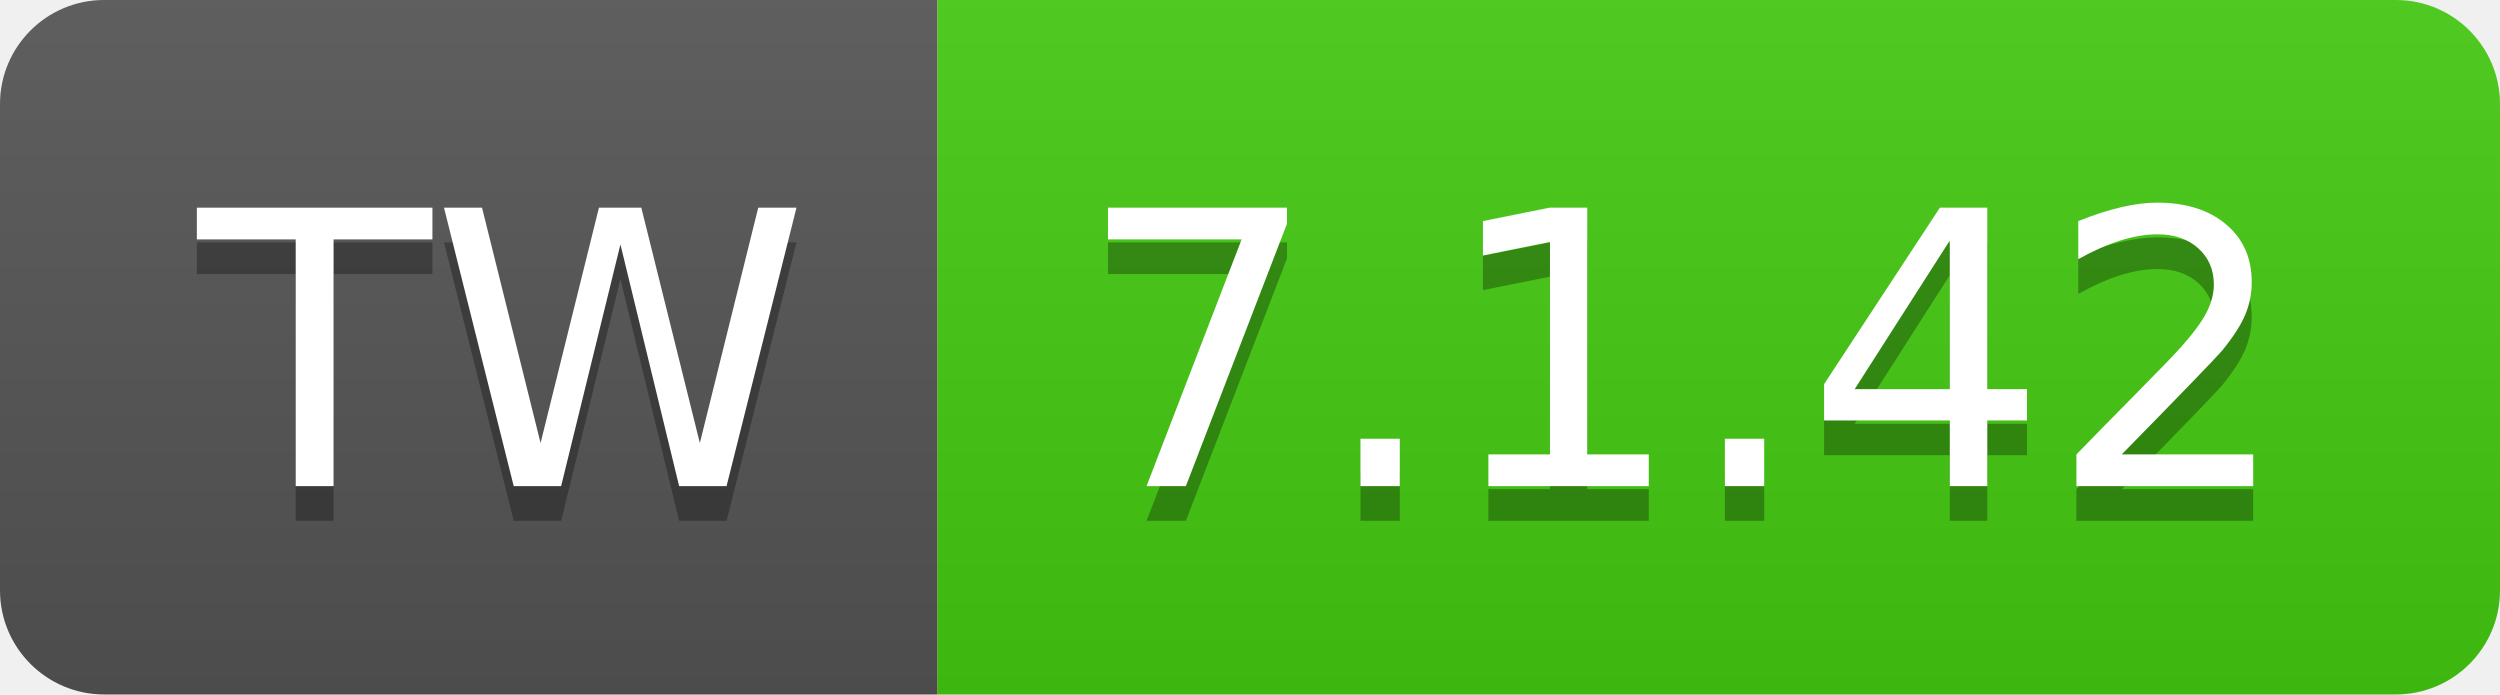
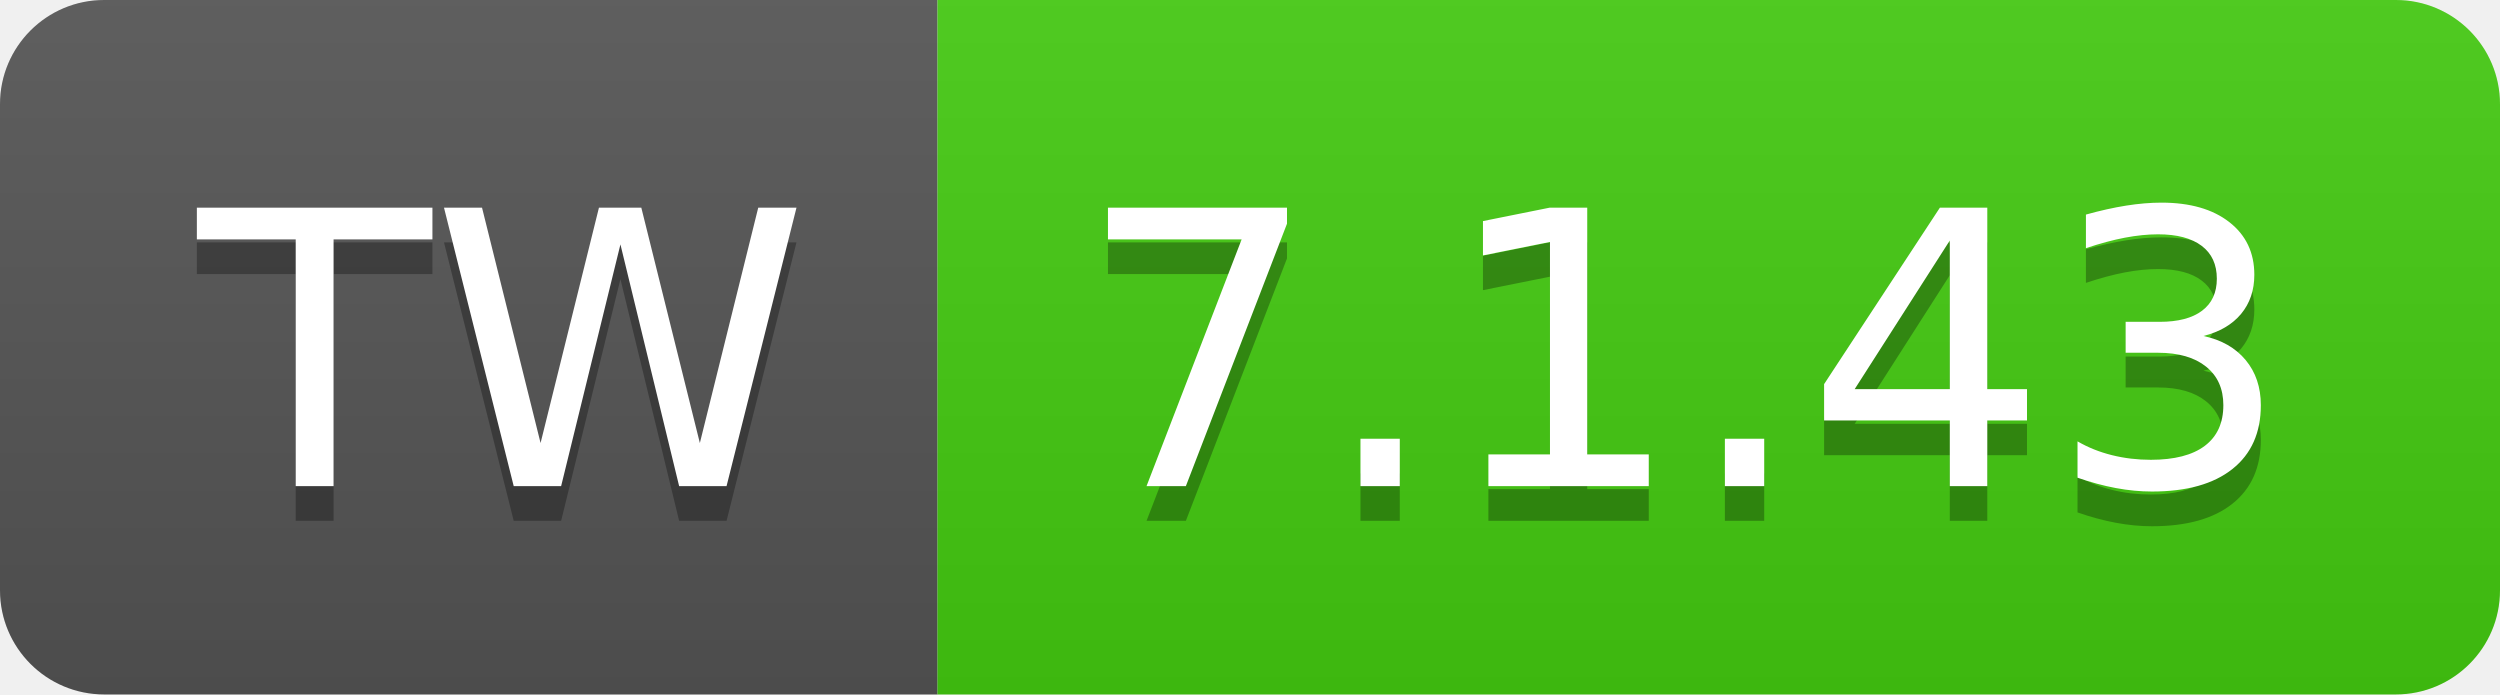
- <svg xmlns="http://www.w3.org/2000/svg" width="72" height="20" role="img" aria-label="TW: 7.1.42">
+ <svg xmlns="http://www.w3.org/2000/svg" width="72" height="20" role="img" aria-label="TW: 7.1.43">
  <linearGradient id="s" x2="0" y2="100%">
    <stop offset="0" stop-color="#bbb" stop-opacity=".1" />
    <stop offset="1" stop-opacity=".1" />
  </linearGradient>
  <clipPath id="r">
    <rect width="72" height="20" rx="3" fill="#fff" />
  </clipPath>
  <g clip-path="url(#r)">
    <rect width="27" height="20" fill="#555" />
    <rect x="27" width="45" height="20" fill="#4c1" />
    <rect width="72" height="20" fill="url(#s)" />
  </g>
  <g fill="#fff" text-anchor="middle" font-family="Verdana,Geneva,DejaVu Sans,sans-serif" text-rendering="geometricPrecision" font-size="110">
    <text aria-hidden="true" x="145" y="150" fill="#010101" fill-opacity=".3" transform="scale(.1)" textLength="170">TW</text>
    <text x="145" y="140" transform="scale(.1)" fill="#fff" textLength="170">TW</text>
-     <text aria-hidden="true" x="485" y="150" fill="#010101" fill-opacity=".3" transform="scale(.1)" textLength="350">7.1.42</text>
-     <text x="485" y="140" transform="scale(.1)" fill="#fff" textLength="350">7.1.42</text>
+     <text aria-hidden="true" x="485" y="150" fill="#010101" fill-opacity=".3" transform="scale(.1)" textLength="350">7.1.43</text>
+     <text x="485" y="140" transform="scale(.1)" fill="#fff" textLength="350">7.1.43</text>
  </g>
</svg>
